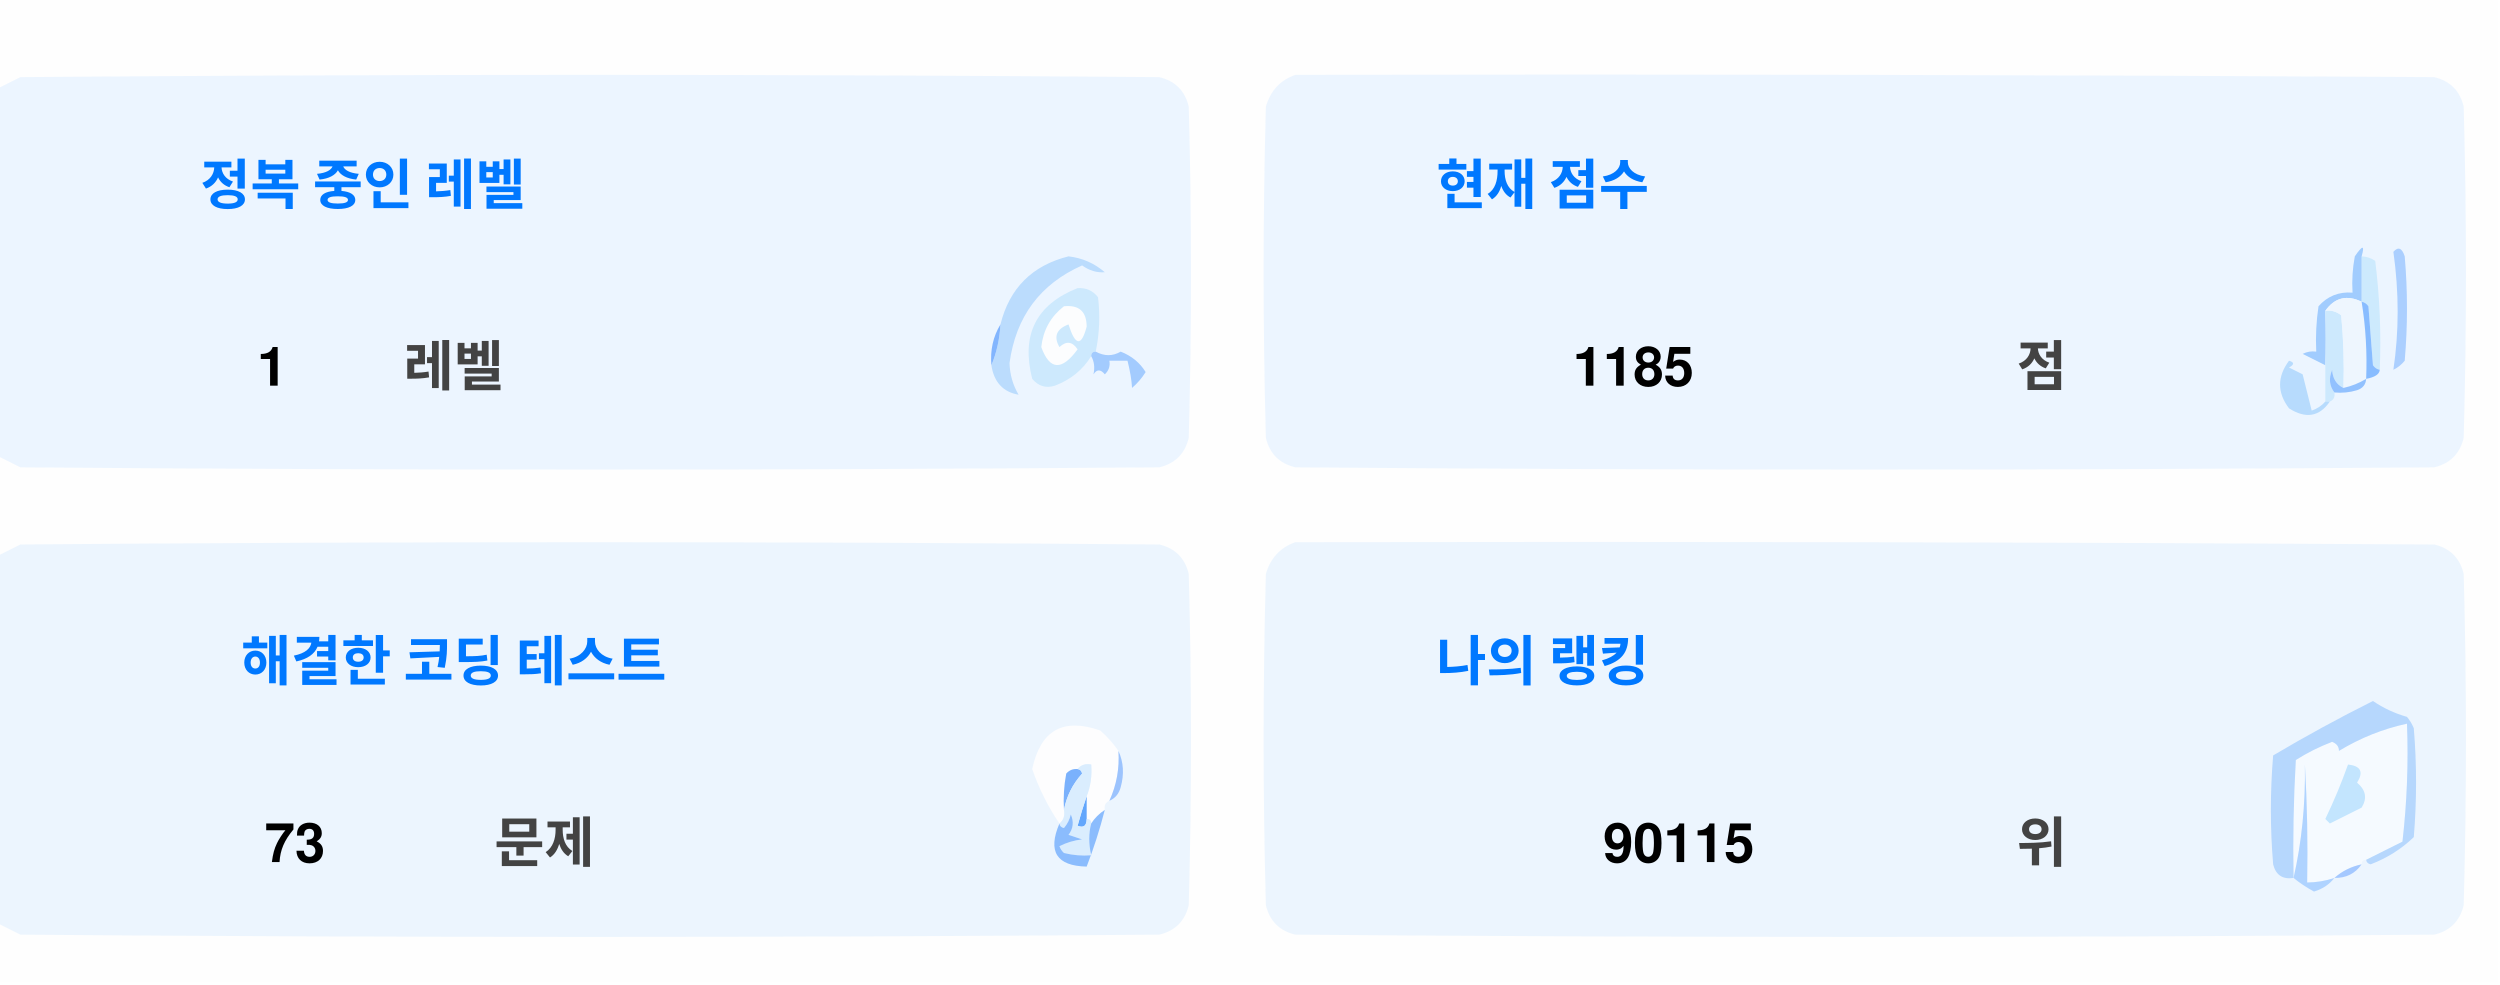
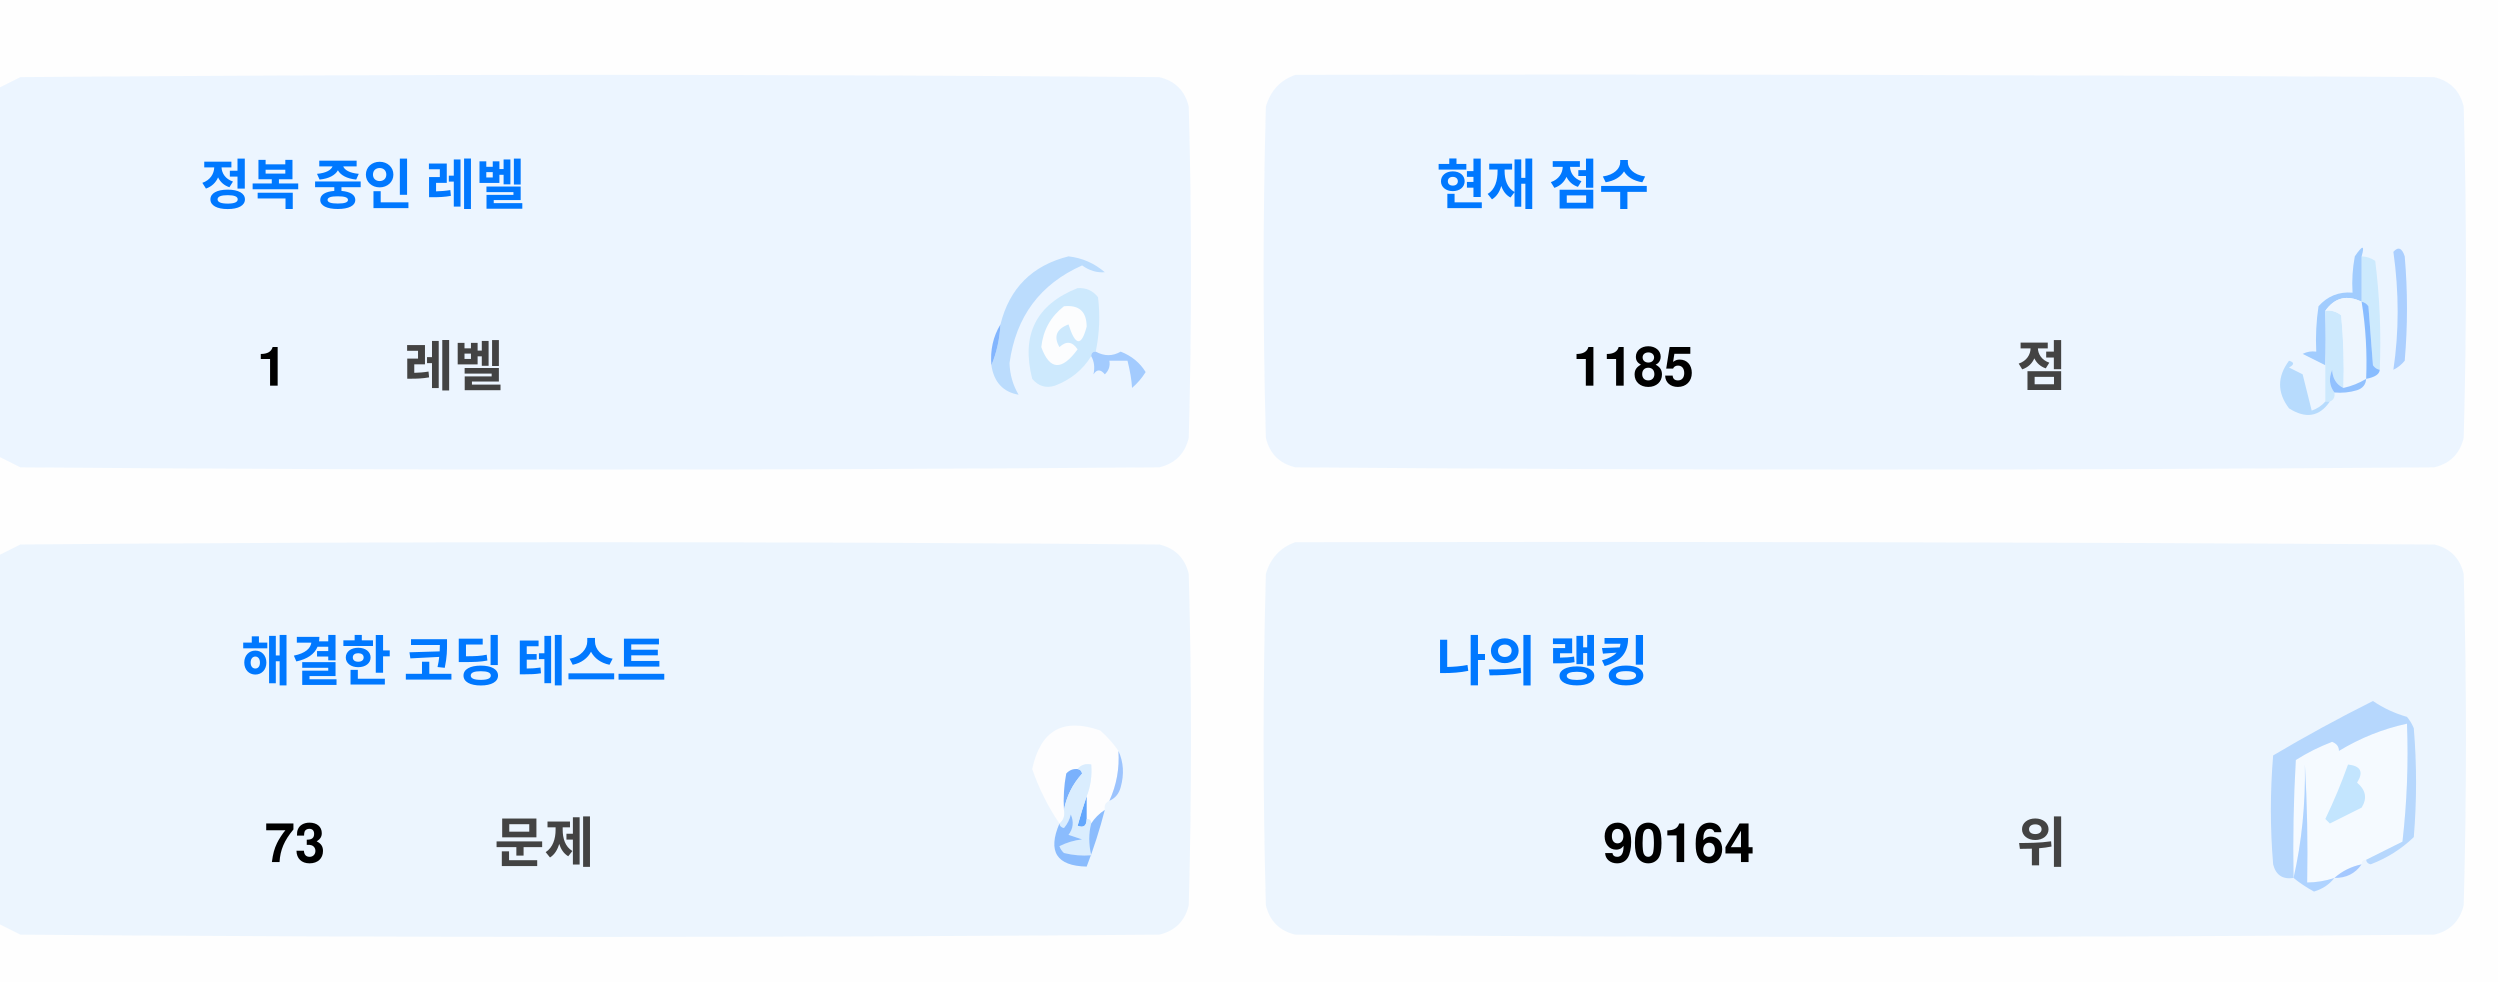
<svg xmlns="http://www.w3.org/2000/svg" version="1.1" width="551px" height="217px" style="shape-rendering:geometricPrecision; text-rendering:geometricPrecision; image-rendering:optimizeQuality; fill-rule:evenodd; clip-rule:evenodd">
  <style>.title {fill: #434343;font-size: 1rem;line-height: 1.5rem;font-weight: bold;font-family: -apple-system, BlinkMacSystemFont, Segoe UI, Helvetica, Arial, sans-serif, Apple Color Emoji, Segoe UI Emoji;}.desc {fill: #434343;font-size: 2.5rem;font-weight: bold;line-height: 1.5rem;font-family: -apple-system, BlinkMacSystemFont, Segoe UI, Helvetica, Arial, sans-serif, Apple Color Emoji, Segoe UI Emoji;}.desc-2 {fill: #434343;font-size: 1rem;font-weight: bold;line-height: 1.5rem;font-family: -apple-system, BlinkMacSystemFont, Segoe UI, Helvetica, Arial, sans-serif, Apple Color Emoji, Segoe UI Emoji;}.text, .desc {animation: twinkling 4s ease-in-out infinite;}@keyframes twinkling {40% { opacity: 1; }50% { opacity: 0.5; }60% { opacity: 1; }70% { opacity: 0.5; }80% { opacity: 1; }}</style>
  <g>
    <path style="opacity:1" fill="#fefefe" d="M -0.5,-0.5 C 183.167,-0.5 366.833,-0.5 550.5,-0.5C 550.5,71.833 550.5,144.167 550.5,216.5C 366.833,216.5 183.167,216.5 -0.5,216.5C -0.5,212.167 -0.5,207.833 -0.5,203.5C 1.14,204.32 2.807,205.153 4.5,206C 88.167,206.667 171.833,206.667 255.5,206C 259,205.167 261.167,203 262,199.5C 262.667,175.167 262.667,150.833 262,126.5C 261.167,123 259,120.833 255.5,120C 171.833,119.333 88.167,119.333 4.5,120C 2.807,120.847 1.14,121.68 -0.5,122.5C -0.5,115.167 -0.5,107.833 -0.5,100.5C 1.14,101.32 2.807,102.153 4.5,103C 88.167,103.667 171.833,103.667 255.5,103C 259,102.167 261.167,100 262,96.5C 262.667,72.167 262.667,47.833 262,23.5C 261.167,20 259,17.833 255.5,17C 171.833,16.333 88.167,16.333 4.5,17C 2.807,17.847 1.14,18.68 -0.5,19.5C -0.5,12.833 -0.5,6.167 -0.5,-0.5 Z" />
  </g>
  <g>
    <path style="opacity:1" fill="#ecf5ff" d="M -0.5,100.5 C -0.5,73.5 -0.5,46.5 -0.5,19.5C 1.14,18.68 2.807,17.847 4.5,17C 88.167,16.333 171.833,16.333 255.5,17C 259,17.833 261.167,20 262,23.5C 262.667,47.833 262.667,72.167 262,96.5C 261.167,100 259,102.167 255.5,103C 171.833,103.667 88.167,103.667 4.5,103C 2.807,102.153 1.14,101.32 -0.5,100.5 Z" />
  </g>
  <g>
    <path style="opacity:1" fill="#ecf5ff" d="M 285.5,16.5 C 369.167,16.333 452.834,16.5 536.5,17C 540,17.833 542.167,20 543,23.5C 543.667,47.833 543.667,72.167 543,96.5C 542.167,100 540,102.167 536.5,103C 452.833,103.667 369.167,103.667 285.5,103C 282,102.167 279.833,100 279,96.5C 278.333,72.167 278.333,47.833 279,23.5C 280.018,19.985 282.185,17.652 285.5,16.5 Z" />
  </g>
  <g>
    <path style="opacity:1" fill="#cdeafd" d="M 520.5,56.5 C 521.583,56.539 522.583,56.873 523.5,57.5C 524.498,65.472 524.831,73.472 524.5,81.5C 523.883,81.389 523.383,81.056 523,80.5C 522.667,76.167 522.333,71.833 522,67.5C 521.617,66.944 521.117,66.611 520.5,66.5C 520.5,63.167 520.5,59.833 520.5,56.5 Z" />
  </g>
  <g>
    <path style="opacity:1" fill="#abcfff" d="M 527.5,55.5 C 528.566,54.308 529.399,54.641 530,56.5C 530.667,64.167 530.667,71.833 530,79.5C 529.311,80.357 528.478,81.023 527.5,81.5C 528.758,73.08 528.758,64.414 527.5,55.5 Z" />
  </g>
  <g>
    <path style="opacity:1" fill="#bbdcfd" d="M 218.5,80.5 C 219.657,77.727 220.324,74.727 220.5,71.5C 222.49,63.51 227.49,58.51 235.5,56.5C 238.528,56.847 241.194,58.014 243.5,60C 241.744,60.141 240.078,59.641 238.5,58.5C 229.247,62.607 223.914,69.773 222.5,80C 222.565,82.526 223.232,84.859 224.5,87C 221.07,86.397 219.07,84.231 218.5,80.5 Z" />
  </g>
  <g>
    <path style="opacity:1" fill="#cde9fd" d="M 241.5,77.5 C 240.833,77.5 240.5,77.833 240.5,78.5C 238.628,81.529 235.961,83.695 232.5,85C 230.536,85.624 228.869,85.124 227.5,83.5C 225.021,73.791 228.354,67.124 237.5,63.5C 239.374,63.39 240.874,64.056 242,65.5C 242.497,69.524 242.331,73.524 241.5,77.5 Z" />
  </g>
  <g>
    <path style="opacity:1" fill="#fcfdfe" d="M 234.5,67.5 C 237.826,67.162 239.493,68.662 239.5,72C 238.334,76.434 237,76.267 235.5,71.5C 232.832,72.515 232.166,74.182 233.5,76.5C 235.017,75.089 236.351,75.256 237.5,77C 234.006,81.771 231.34,81.605 229.5,76.5C 229.904,72.771 231.571,69.771 234.5,67.5 Z" />
  </g>
  <g>
    <path style="opacity:1" fill="#a1ccfe" d="M 520.5,56.5 C 520.5,59.833 520.5,63.167 520.5,66.5C 517.238,64.922 514.572,65.589 512.5,68.5C 512.617,72.81 512.617,76.81 512.5,80.5C 510.86,79.68 509.193,78.847 507.5,78C 508.448,77.517 509.448,77.35 510.5,77.5C 510.335,74.15 510.502,70.817 511,67.5C 512.995,65.253 515.495,64.253 518.5,64.5C 518.336,61.813 518.503,59.146 519,56.5C 520.731,53.969 521.231,53.969 520.5,56.5 Z" />
  </g>
  <g>
    <path style="opacity:1" fill="#cde9fd" d="M 512.5,68.5 C 513.822,68.33 514.989,68.663 516,69.5C 516.499,74.823 516.666,80.156 516.5,85.5C 514.955,84.77 514.122,83.437 514,81.5C 513.22,83.387 513.387,85.054 514.5,86.5C 514.672,87.492 514.338,88.158 513.5,88.5C 513.167,88.5 512.833,88.5 512.5,88.5C 512.5,85.833 512.5,83.167 512.5,80.5C 512.617,76.81 512.617,72.81 512.5,68.5 Z" />
  </g>
  <g>
    <path style="opacity:1" fill="#eef6fe" d="M 520.5,66.5 C 521.407,72.106 521.74,77.773 521.5,83.5C 519.95,84.441 518.284,85.108 516.5,85.5C 516.666,80.156 516.499,74.823 516,69.5C 514.989,68.663 513.822,68.33 512.5,68.5C 514.572,65.589 517.238,64.922 520.5,66.5 Z" />
  </g>
  <g>
    <path style="opacity:1" fill="#88bcff" d="M 520.5,66.5 C 521.117,66.611 521.617,66.944 522,67.5C 522.333,71.833 522.667,76.167 523,80.5C 523.383,81.056 523.883,81.389 524.5,81.5C 524.445,82.469 523.445,83.136 521.5,83.5C 521.74,77.773 521.407,72.106 520.5,66.5 Z" />
  </g>
  <g>
    <path style="opacity:1" fill="#82b5fe" d="M 220.5,71.5 C 220.324,74.727 219.657,77.727 218.5,80.5C 218.215,77.171 218.882,74.171 220.5,71.5 Z" />
  </g>
  <g>
    <path style="opacity:1" fill="#a3cbfe" d="M 240.5,78.5 C 240.5,77.833 240.833,77.5 241.5,77.5C 243.391,78.536 245.224,78.536 247,77.5C 249.391,78.429 251.225,79.929 252.5,82C 251.681,83.319 250.681,84.486 249.5,85.5C 249.409,83.777 249.075,81.777 248.5,79.5C 247.167,79.5 245.833,79.5 244.5,79.5C 244.719,80.675 244.386,81.675 243.5,82.5C 242.575,81.359 241.741,81.359 241,82.5C 241.331,80.981 241.164,79.648 240.5,78.5 Z" />
  </g>
  <g>
    <path style="opacity:1" fill="#b7dbfd" d="M 512.5,88.5 C 512.833,88.5 513.167,88.5 513.5,88.5C 511.199,91.857 508.199,92.357 504.5,90C 501.872,86.535 501.872,83.035 504.5,79.5C 505.696,79.846 505.696,80.346 504.5,81C 505.5,81.5 506.5,82 507.5,82.5C 508.167,85.167 508.833,87.833 509.5,90.5C 510.739,90.058 511.739,89.391 512.5,88.5 Z" />
  </g>
  <g>
    <path style="opacity:1" fill="#92c1fe" d="M 516.5,85.5 C 518.284,85.108 519.95,84.441 521.5,83.5C 521.423,84.75 520.756,85.583 519.5,86C 517.866,86.493 516.199,86.66 514.5,86.5C 513.387,85.054 513.22,83.387 514,81.5C 514.122,83.437 514.955,84.77 516.5,85.5 Z" />
  </g>
  <g>
    <path style="opacity:1" fill="#ecf5fe" d="M -0.5,203.5 C -0.5,176.5 -0.5,149.5 -0.5,122.5C 1.14,121.68 2.807,120.847 4.5,120C 88.167,119.333 171.833,119.333 255.5,120C 259,120.833 261.167,123 262,126.5C 262.667,150.833 262.667,175.167 262,199.5C 261.167,203 259,205.167 255.5,206C 171.833,206.667 88.167,206.667 4.5,206C 2.807,205.153 1.14,204.32 -0.5,203.5 Z" />
  </g>
  <g>
    <path style="opacity:1" fill="#ecf5fe" d="M 285.5,119.5 C 369.167,119.333 452.834,119.5 536.5,120C 540,120.833 542.167,123 543,126.5C 543.667,150.833 543.667,175.167 543,199.5C 542.167,203 540,205.167 536.5,206C 452.833,206.667 369.167,206.667 285.5,206C 282,205.167 279.833,203 279,199.5C 278.333,175.167 278.333,150.833 279,126.5C 280.018,122.985 282.185,120.652 285.5,119.5 Z" />
  </g>
  <g>
    <path style="opacity:1" fill="#fdfdfe" d="M 246.5,165.5 C 246.758,169.367 246.092,173.034 244.5,176.5C 243.662,176.842 243.328,177.508 243.5,178.5C 242.272,179.306 241.272,180.306 240.5,181.5C 240.5,180.833 240.167,180.5 239.5,180.5C 239.5,178.833 239.5,177.167 239.5,175.5C 240.369,173.283 240.702,170.95 240.5,168.5C 239.209,168.263 238.209,168.596 237.5,169.5C 236.504,169.414 235.671,169.748 235,170.5C 234.503,173.146 234.336,175.813 234.5,178.5C 234.737,179.791 234.404,180.791 233.5,181.5C 230.986,177.806 228.986,173.806 227.5,169.5C 229.309,160.957 234.309,158.124 242.5,161C 244.07,162.397 245.404,163.897 246.5,165.5 Z" />
  </g>
  <g>
    <path style="opacity:1" fill="#f5faff" d="M 521.5,189.5 C 520.833,189.5 520.5,189.833 520.5,190.5C 518.181,190.992 516.181,191.992 514.5,193.5C 512.565,194.15 510.565,194.483 508.5,194.5C 508.666,185.827 508.5,177.16 508,168.5C 508.141,177.227 507.308,185.56 505.5,193.5C 505.334,184.827 505.5,176.16 506,167.5C 508.527,165.903 511.194,164.57 514,163.5C 515.011,163.892 515.511,164.559 515.5,165.5C 520.21,162.641 525.21,160.641 530.5,159.5C 530.831,168.192 530.498,176.859 529.5,185.5C 526.807,186.847 524.14,188.18 521.5,189.5 Z" />
  </g>
  <g>
    <path style="opacity:1" fill="#b6d7fd" d="M 521.5,189.5 C 524.14,188.18 526.807,186.847 529.5,185.5C 530.498,176.859 530.831,168.192 530.5,159.5C 525.21,160.641 520.21,162.641 515.5,165.5C 515.511,164.559 515.011,163.892 514,163.5C 511.194,164.57 508.527,165.903 506,167.5C 505.5,176.16 505.334,184.827 505.5,193.5C 503.089,193.863 501.589,192.863 501,190.5C 500.333,182.5 500.333,174.5 501,166.5C 508.173,162.246 515.507,158.246 523,154.5C 525.304,156.068 527.804,157.235 530.5,158C 531.126,158.75 531.626,159.584 532,160.5C 532.667,168.5 532.667,176.5 532,184.5C 529.292,187.111 526.125,189.111 522.5,190.5C 521.893,190.376 521.56,190.043 521.5,189.5 Z" />
  </g>
  <g>
    <path style="opacity:1" fill="#c3e5fe" d="M 517.5,168.5 C 520.317,168.801 520.984,170.134 519.5,172.5C 521.439,174.122 521.772,175.956 520.5,178C 518.167,179.167 515.833,180.333 513.5,181.5C 513.167,181.167 512.833,180.833 512.5,180.5C 514.414,176.515 516.081,172.515 517.5,168.5 Z" />
  </g>
  <g>
    <path style="opacity:1" fill="#7ab1fc" d="M 237.5,169.5 C 238.043,169.56 238.376,169.893 238.5,170.5C 236.395,172.836 235.062,175.503 234.5,178.5C 234.336,175.813 234.503,173.146 235,170.5C 235.671,169.748 236.504,169.414 237.5,169.5 Z" />
  </g>
  <g>
    <path style="opacity:1" fill="#afd3ff" d="M 514.5,193.5 C 513.378,194.947 511.878,195.947 510,196.5C 508.348,195.601 506.848,194.601 505.5,193.5C 507.308,185.56 508.141,177.227 508,168.5C 508.5,177.16 508.666,185.827 508.5,194.5C 510.565,194.483 512.565,194.15 514.5,193.5 Z" />
  </g>
  <g>
    <path style="opacity:1" fill="#9cc3fd" d="M 246.5,165.5 C 247.634,167.966 247.801,170.633 247,173.5C 246.623,174.942 245.79,175.942 244.5,176.5C 246.092,173.034 246.758,169.367 246.5,165.5 Z" />
  </g>
  <g>
    <path style="opacity:1" fill="#62a6fc" d="M 239.5,175.5 C 239.5,177.167 239.5,178.833 239.5,180.5C 239.483,182.028 238.816,182.528 237.5,182C 238.117,179.723 238.784,177.556 239.5,175.5 Z" />
  </g>
  <g>
    <path style="opacity:1" fill="#daedfe" d="M 237.5,169.5 C 238.209,168.596 239.209,168.263 240.5,168.5C 240.702,170.95 240.369,173.283 239.5,175.5C 238.784,177.556 238.117,179.723 237.5,182C 238.816,182.528 239.483,182.028 239.5,180.5C 240.167,180.5 240.5,180.833 240.5,181.5C 239.918,183.669 239.918,186.002 240.5,188.5C 238.473,188.662 236.473,188.495 234.5,188C 234.043,187.586 233.709,187.086 233.5,186.5C 235.078,185.702 236.744,185.202 238.5,185C 237.5,184.667 236.5,184.333 235.5,184C 236.554,182.612 236.72,181.112 236,179.5C 235.751,180.624 235.251,181.624 234.5,182.5C 233.893,182.376 233.56,182.043 233.5,181.5C 234.404,180.791 234.737,179.791 234.5,178.5C 235.062,175.503 236.395,172.836 238.5,170.5C 238.376,169.893 238.043,169.56 237.5,169.5 Z" />
  </g>
  <g>
    <path style="opacity:1" fill="#8bbcfd" d="M 243.5,178.5 C 242.395,182.803 241.062,186.969 239.5,191C 232.857,190.847 230.857,187.68 233.5,181.5C 233.56,182.043 233.893,182.376 234.5,182.5C 235.251,181.624 235.751,180.624 236,179.5C 236.72,181.112 236.554,182.612 235.5,184C 236.5,184.333 237.5,184.667 238.5,185C 236.744,185.202 235.078,185.702 233.5,186.5C 233.709,187.086 234.043,187.586 234.5,188C 236.473,188.495 238.473,188.662 240.5,188.5C 239.918,186.002 239.918,183.669 240.5,181.5C 241.272,180.306 242.272,179.306 243.5,178.5 Z" />
  </g>
  <g>
    <path style="opacity:1" fill="#a4c8ff" d="M 520.5,190.5 C 519.089,192.539 517.089,193.539 514.5,193.5C 516.181,191.992 518.181,190.992 520.5,190.5 Z" />
  </g>
  <text text-anchor="middle" x="80" y="45" class="title" style="fill:#0078ff;" stroke="#none" stroke-width="1">정복 중인 레벨</text>
  <text text-anchor="middle" x="60" y="85" class="desc" style="fill:#000000;" stroke="#none" stroke-width="1">1</text>
  <text text-anchor="middle" x="100" y="85" class="desc-2" style="fill:#434343;" stroke="#none" stroke-width="1">레벨</text>
  <text text-anchor="middle" x="340" y="45" class="title" style="fill:#0078ff;" stroke="#none" stroke-width="1">현재 점수</text>
  <text text-anchor="middle" x="360" y="85" class="desc" style="fill:#000000;" stroke="#none" stroke-width="1">1185</text>
  <text text-anchor="middle" x="450" y="85" class="desc-2" style="fill:#434343;" stroke="#none" stroke-width="1">점</text>
  <text text-anchor="middle" x="100" y="150" class="title" style="fill:#0078ff;" stroke="#none" stroke-width="1">해결한 코딩 테스트</text>
  <text text-anchor="middle" x="65" y="190" class="desc" style="fill:#000000;" stroke="#none" stroke-width="1">73</text>
  <text text-anchor="middle" x="120" y="190" class="desc-2" style="fill:#434343;" stroke="#none" stroke-width="1">문제</text>
  <text text-anchor="middle" x="340" y="150" class="title" style="fill:#0078ff;" stroke="#none" stroke-width="1">나의 랭킹</text>
-   <text text-anchor="middle" x="370" y="190" class="desc" style="fill:#000000;" stroke="#none" stroke-width="1">90115</text>
+   <text text-anchor="middle" x="370" y="190" class="desc" style="fill:#000000;" stroke="#none" stroke-width="1">90164</text>
  <text text-anchor="middle" x="450" y="190" class="desc-2" style="fill:#434343;" stroke="#none" stroke-width="1">위</text>
</svg>
